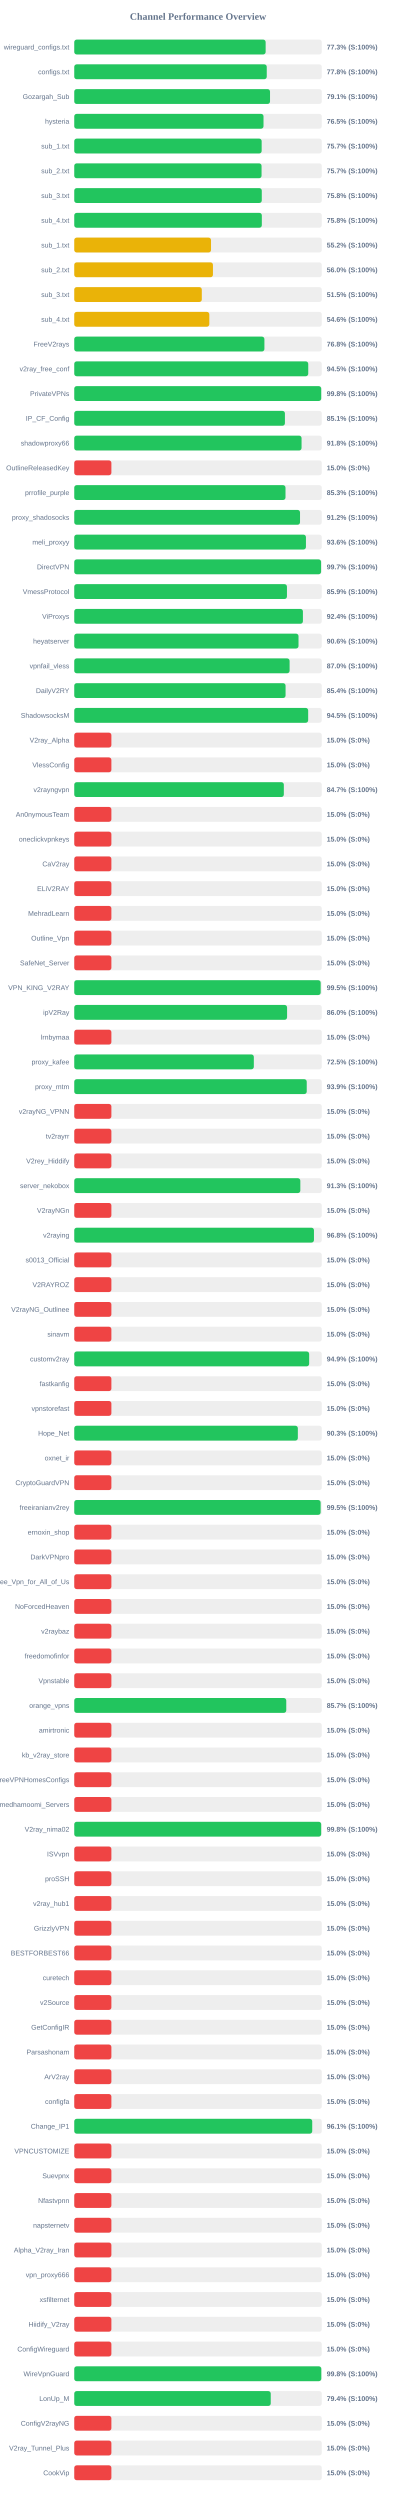
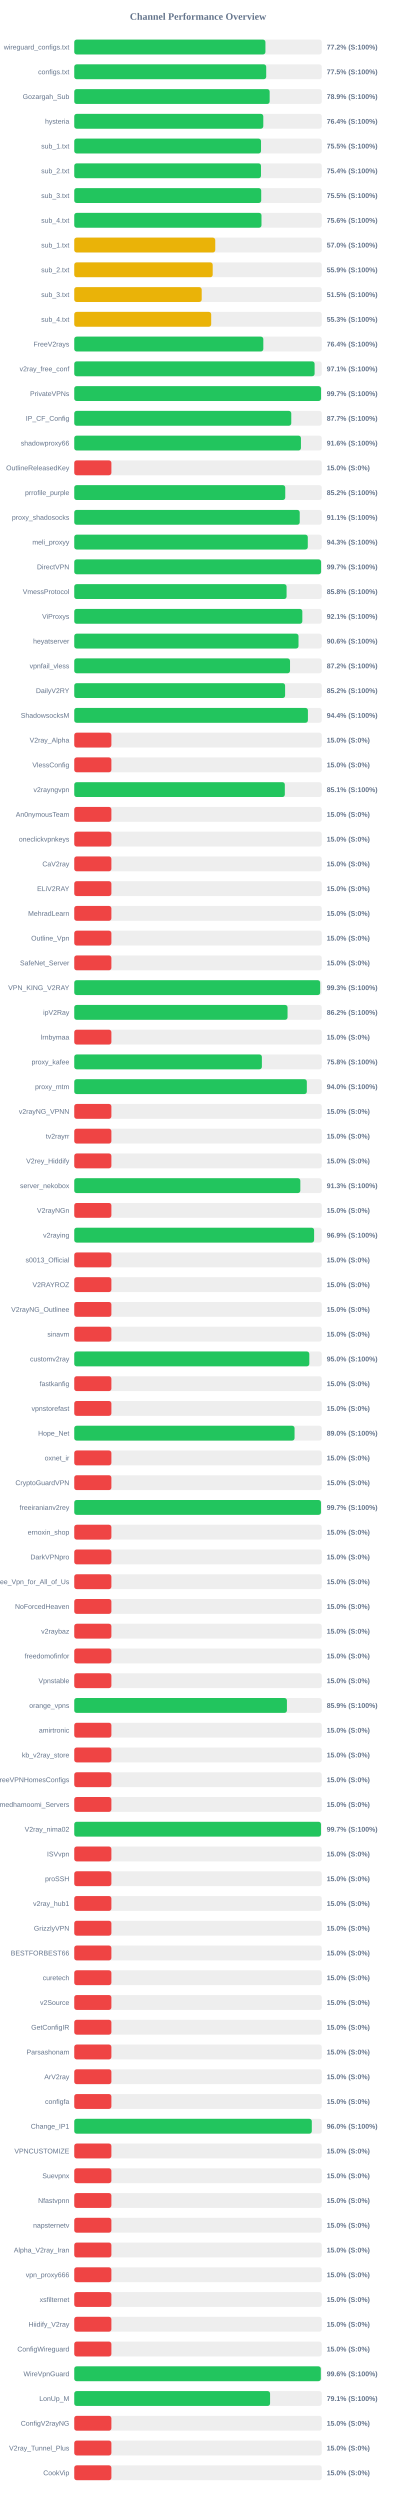
<svg xmlns="http://www.w3.org/2000/svg" width="800" height="5050" version="1.1">
  <style>
        .row { font: 14px Arial; fill: #64748b; }
        .score { font: bold 14px Arial; fill: #64748b; }
    </style>
  <text x="400" y="40" text-anchor="middle" font-size="20px" font-weight="bold" fill="#64748b">Channel Performance Overview</text>
  <rect x="150" y="80" width="500" height="30" fill="#eee" rx="5" />
-   <rect x="150" y="80" width="386.6" height="30" fill="#22c55e" rx="5" />
+   <rect x="150" y="80" width="386.15" height="30" fill="#22c55e" rx="5" />
  <text x="140" y="100" text-anchor="end" class="row">wireguard_configs.txt</text>
-   <text x="660" y="100" text-anchor="start" class="score">77.3% (S:100%)</text>
+   <text x="660" y="100" text-anchor="start" class="score">77.2% (S:100%)</text>
  <rect x="150" y="130" width="500" height="30" fill="#eee" rx="5" />
-   <rect x="150" y="130" width="388.85" height="30" fill="#22c55e" rx="5" />
+   <rect x="150" y="130" width="387.75" height="30" fill="#22c55e" rx="5" />
  <text x="140" y="150" text-anchor="end" class="row">configs.txt</text>
-   <text x="660" y="150" text-anchor="start" class="score">77.8% (S:100%)</text>
+   <text x="660" y="150" text-anchor="start" class="score">77.5% (S:100%)</text>
  <rect x="150" y="180" width="500" height="30" fill="#eee" rx="5" />
-   <rect x="150" y="180" width="395.45" height="30" fill="#22c55e" rx="5" />
+   <rect x="150" y="180" width="394.7" height="30" fill="#22c55e" rx="5" />
  <text x="140" y="200" text-anchor="end" class="row">Gozargah_Sub</text>
-   <text x="660" y="200" text-anchor="start" class="score">79.1% (S:100%)</text>
+   <text x="660" y="200" text-anchor="start" class="score">78.9% (S:100%)</text>
  <rect x="150" y="230" width="500" height="30" fill="#eee" rx="5" />
-   <rect x="150" y="230" width="382.3" height="30" fill="#22c55e" rx="5" />
+   <rect x="150" y="230" width="381.85" height="30" fill="#22c55e" rx="5" />
  <text x="140" y="250" text-anchor="end" class="row">hysteria</text>
-   <text x="660" y="250" text-anchor="start" class="score">76.5% (S:100%)</text>
+   <text x="660" y="250" text-anchor="start" class="score">76.4% (S:100%)</text>
  <rect x="150" y="280" width="500" height="30" fill="#eee" rx="5" />
-   <rect x="150" y="280" width="378.55" height="30" fill="#22c55e" rx="5" />
+   <rect x="150" y="280" width="377.25" height="30" fill="#22c55e" rx="5" />
  <text x="140" y="300" text-anchor="end" class="row">sub_1.txt</text>
-   <text x="660" y="300" text-anchor="start" class="score">75.7% (S:100%)</text>
+   <text x="660" y="300" text-anchor="start" class="score">75.5% (S:100%)</text>
  <rect x="150" y="330" width="500" height="30" fill="#eee" rx="5" />
-   <rect x="150" y="330" width="378.35" height="30" fill="#22c55e" rx="5" />
+   <rect x="150" y="330" width="377.2" height="30" fill="#22c55e" rx="5" />
  <text x="140" y="350" text-anchor="end" class="row">sub_2.txt</text>
-   <text x="660" y="350" text-anchor="start" class="score">75.7% (S:100%)</text>
+   <text x="660" y="350" text-anchor="start" class="score">75.4% (S:100%)</text>
  <rect x="150" y="380" width="500" height="30" fill="#eee" rx="5" />
-   <rect x="150" y="380" width="378.8" height="30" fill="#22c55e" rx="5" />
+   <rect x="150" y="380" width="377.65" height="30" fill="#22c55e" rx="5" />
  <text x="140" y="400" text-anchor="end" class="row">sub_3.txt</text>
-   <text x="660" y="400" text-anchor="start" class="score">75.8% (S:100%)</text>
+   <text x="660" y="400" text-anchor="start" class="score">75.5% (S:100%)</text>
  <rect x="150" y="430" width="500" height="30" fill="#eee" rx="5" />
-   <rect x="150" y="430" width="378.9" height="30" fill="#22c55e" rx="5" />
+   <rect x="150" y="430" width="378.2" height="30" fill="#22c55e" rx="5" />
  <text x="140" y="450" text-anchor="end" class="row">sub_4.txt</text>
-   <text x="660" y="450" text-anchor="start" class="score">75.8% (S:100%)</text>
+   <text x="660" y="450" text-anchor="start" class="score">75.6% (S:100%)</text>
  <rect x="150" y="480" width="500" height="30" fill="#eee" rx="5" />
-   <rect x="150" y="480" width="276.25" height="30" fill="#eab308" rx="5" />
+   <rect x="150" y="480" width="284.8" height="30" fill="#eab308" rx="5" />
  <text x="140" y="500" text-anchor="end" class="row">sub_1.txt</text>
-   <text x="660" y="500" text-anchor="start" class="score">55.2% (S:100%)</text>
+   <text x="660" y="500" text-anchor="start" class="score">57.0% (S:100%)</text>
  <rect x="150" y="530" width="500" height="30" fill="#eee" rx="5" />
-   <rect x="150" y="530" width="280.15" height="30" fill="#eab308" rx="5" />
+   <rect x="150" y="530" width="279.65" height="30" fill="#eab308" rx="5" />
  <text x="140" y="550" text-anchor="end" class="row">sub_2.txt</text>
-   <text x="660" y="550" text-anchor="start" class="score">56.0% (S:100%)</text>
+   <text x="660" y="550" text-anchor="start" class="score">55.9% (S:100%)</text>
  <rect x="150" y="580" width="500" height="30" fill="#eee" rx="5" />
-   <rect x="150" y="580" width="257.65" height="30" fill="#eab308" rx="5" />
+   <rect x="150" y="580" width="257.45" height="30" fill="#eab308" rx="5" />
  <text x="140" y="600" text-anchor="end" class="row">sub_3.txt</text>
  <text x="660" y="600" text-anchor="start" class="score">51.5% (S:100%)</text>
  <rect x="150" y="630" width="500" height="30" fill="#eee" rx="5" />
-   <rect x="150" y="630" width="272.8" height="30" fill="#eab308" rx="5" />
+   <rect x="150" y="630" width="276.6" height="30" fill="#eab308" rx="5" />
  <text x="140" y="650" text-anchor="end" class="row">sub_4.txt</text>
-   <text x="660" y="650" text-anchor="start" class="score">54.6% (S:100%)</text>
+   <text x="660" y="650" text-anchor="start" class="score">55.3% (S:100%)</text>
  <rect x="150" y="680" width="500" height="30" fill="#eee" rx="5" />
-   <rect x="150" y="680" width="384.1" height="30" fill="#22c55e" rx="5" />
+   <rect x="150" y="680" width="381.9" height="30" fill="#22c55e" rx="5" />
  <text x="140" y="700" text-anchor="end" class="row">FreeV2rays</text>
-   <text x="660" y="700" text-anchor="start" class="score">76.8% (S:100%)</text>
+   <text x="660" y="700" text-anchor="start" class="score">76.4% (S:100%)</text>
  <rect x="150" y="730" width="500" height="30" fill="#eee" rx="5" />
-   <rect x="150" y="730" width="472.65" height="30" fill="#22c55e" rx="5" />
+   <rect x="150" y="730" width="485.5" height="30" fill="#22c55e" rx="5" />
  <text x="140" y="750" text-anchor="end" class="row">v2ray_free_conf</text>
-   <text x="660" y="750" text-anchor="start" class="score">94.5% (S:100%)</text>
+   <text x="660" y="750" text-anchor="start" class="score">97.1% (S:100%)</text>
  <rect x="150" y="780" width="500" height="30" fill="#eee" rx="5" />
-   <rect x="150" y="780" width="498.8" height="30" fill="#22c55e" rx="5" />
+   <rect x="150" y="780" width="498.45" height="30" fill="#22c55e" rx="5" />
  <text x="140" y="800" text-anchor="end" class="row">PrivateVPNs</text>
-   <text x="660" y="800" text-anchor="start" class="score">99.8% (S:100%)</text>
+   <text x="660" y="800" text-anchor="start" class="score">99.7% (S:100%)</text>
  <rect x="150" y="830" width="500" height="30" fill="#eee" rx="5" />
-   <rect x="150" y="830" width="425.55" height="30" fill="#22c55e" rx="5" />
+   <rect x="150" y="830" width="438.35" height="30" fill="#22c55e" rx="5" />
  <text x="140" y="850" text-anchor="end" class="row">IP_CF_Config</text>
-   <text x="660" y="850" text-anchor="start" class="score">85.1% (S:100%)</text>
+   <text x="660" y="850" text-anchor="start" class="score">87.7% (S:100%)</text>
  <rect x="150" y="880" width="500" height="30" fill="#eee" rx="5" />
-   <rect x="150" y="880" width="459.15" height="30" fill="#22c55e" rx="5" />
+   <rect x="150" y="880" width="457.9" height="30" fill="#22c55e" rx="5" />
  <text x="140" y="900" text-anchor="end" class="row">shadowproxy66</text>
-   <text x="660" y="900" text-anchor="start" class="score">91.8% (S:100%)</text>
+   <text x="660" y="900" text-anchor="start" class="score">91.6% (S:100%)</text>
  <rect x="150" y="930" width="500" height="30" fill="#eee" rx="5" />
  <rect x="150" y="930" width="75.0" height="30" fill="#ef4444" rx="5" />
  <text x="140" y="950" text-anchor="end" class="row">OutlineReleasedKey</text>
  <text x="660" y="950" text-anchor="start" class="score">15.0% (S:0%)</text>
  <rect x="150" y="980" width="500" height="30" fill="#eee" rx="5" />
-   <rect x="150" y="980" width="426.7" height="30" fill="#22c55e" rx="5" />
+   <rect x="150" y="980" width="426.2" height="30" fill="#22c55e" rx="5" />
  <text x="140" y="1000" text-anchor="end" class="row">prrofile_purple</text>
-   <text x="660" y="1000" text-anchor="start" class="score">85.3% (S:100%)</text>
+   <text x="660" y="1000" text-anchor="start" class="score">85.2% (S:100%)</text>
  <rect x="150" y="1030" width="500" height="30" fill="#eee" rx="5" />
-   <rect x="150" y="1030" width="456.05" height="30" fill="#22c55e" rx="5" />
+   <rect x="150" y="1030" width="455.45" height="30" fill="#22c55e" rx="5" />
  <text x="140" y="1050" text-anchor="end" class="row">proxy_shadosocks</text>
-   <text x="660" y="1050" text-anchor="start" class="score">91.2% (S:100%)</text>
+   <text x="660" y="1050" text-anchor="start" class="score">91.1% (S:100%)</text>
  <rect x="150" y="1080" width="500" height="30" fill="#eee" rx="5" />
-   <rect x="150" y="1080" width="468.0" height="30" fill="#22c55e" rx="5" />
+   <rect x="150" y="1080" width="471.75" height="30" fill="#22c55e" rx="5" />
  <text x="140" y="1100" text-anchor="end" class="row">meli_proxyy</text>
-   <text x="660" y="1100" text-anchor="start" class="score">93.6% (S:100%)</text>
+   <text x="660" y="1100" text-anchor="start" class="score">94.3% (S:100%)</text>
  <rect x="150" y="1130" width="500" height="30" fill="#eee" rx="5" />
  <rect x="150" y="1130" width="498.55" height="30" fill="#22c55e" rx="5" />
  <text x="140" y="1150" text-anchor="end" class="row">DirectVPN</text>
  <text x="660" y="1150" text-anchor="start" class="score">99.7% (S:100%)</text>
  <rect x="150" y="1180" width="500" height="30" fill="#eee" rx="5" />
-   <rect x="150" y="1180" width="429.65" height="30" fill="#22c55e" rx="5" />
+   <rect x="150" y="1180" width="428.9" height="30" fill="#22c55e" rx="5" />
  <text x="140" y="1200" text-anchor="end" class="row">VmessProtocol</text>
-   <text x="660" y="1200" text-anchor="start" class="score">85.9% (S:100%)</text>
+   <text x="660" y="1200" text-anchor="start" class="score">85.8% (S:100%)</text>
  <rect x="150" y="1230" width="500" height="30" fill="#eee" rx="5" />
-   <rect x="150" y="1230" width="461.9" height="30" fill="#22c55e" rx="5" />
+   <rect x="150" y="1230" width="460.7" height="30" fill="#22c55e" rx="5" />
  <text x="140" y="1250" text-anchor="end" class="row">ViProxys</text>
-   <text x="660" y="1250" text-anchor="start" class="score">92.4% (S:100%)</text>
+   <text x="660" y="1250" text-anchor="start" class="score">92.1% (S:100%)</text>
  <rect x="150" y="1280" width="500" height="30" fill="#eee" rx="5" />
  <rect x="150" y="1280" width="453.0" height="30" fill="#22c55e" rx="5" />
  <text x="140" y="1300" text-anchor="end" class="row">heyatserver</text>
  <text x="660" y="1300" text-anchor="start" class="score">90.6% (S:100%)</text>
  <rect x="150" y="1330" width="500" height="30" fill="#eee" rx="5" />
-   <rect x="150" y="1330" width="435.0" height="30" fill="#22c55e" rx="5" />
+   <rect x="150" y="1330" width="435.85" height="30" fill="#22c55e" rx="5" />
  <text x="140" y="1350" text-anchor="end" class="row">vpnfail_vless</text>
-   <text x="660" y="1350" text-anchor="start" class="score">87.0% (S:100%)</text>
+   <text x="660" y="1350" text-anchor="start" class="score">87.2% (S:100%)</text>
  <rect x="150" y="1380" width="500" height="30" fill="#eee" rx="5" />
-   <rect x="150" y="1380" width="426.85" height="30" fill="#22c55e" rx="5" />
+   <rect x="150" y="1380" width="425.9" height="30" fill="#22c55e" rx="5" />
  <text x="140" y="1400" text-anchor="end" class="row">DailyV2RY</text>
-   <text x="660" y="1400" text-anchor="start" class="score">85.4% (S:100%)</text>
+   <text x="660" y="1400" text-anchor="start" class="score">85.2% (S:100%)</text>
  <rect x="150" y="1430" width="500" height="30" fill="#eee" rx="5" />
-   <rect x="150" y="1430" width="472.5" height="30" fill="#22c55e" rx="5" />
+   <rect x="150" y="1430" width="472.0" height="30" fill="#22c55e" rx="5" />
  <text x="140" y="1450" text-anchor="end" class="row">ShadowsocksM</text>
-   <text x="660" y="1450" text-anchor="start" class="score">94.5% (S:100%)</text>
+   <text x="660" y="1450" text-anchor="start" class="score">94.4% (S:100%)</text>
  <rect x="150" y="1480" width="500" height="30" fill="#eee" rx="5" />
  <rect x="150" y="1480" width="75.0" height="30" fill="#ef4444" rx="5" />
  <text x="140" y="1500" text-anchor="end" class="row">V2ray_Alpha</text>
  <text x="660" y="1500" text-anchor="start" class="score">15.0% (S:0%)</text>
  <rect x="150" y="1530" width="500" height="30" fill="#eee" rx="5" />
  <rect x="150" y="1530" width="75.0" height="30" fill="#ef4444" rx="5" />
  <text x="140" y="1550" text-anchor="end" class="row">VlessConfig</text>
  <text x="660" y="1550" text-anchor="start" class="score">15.0% (S:0%)</text>
  <rect x="150" y="1580" width="500" height="30" fill="#eee" rx="5" />
-   <rect x="150" y="1580" width="423.35" height="30" fill="#22c55e" rx="5" />
+   <rect x="150" y="1580" width="425.35" height="30" fill="#22c55e" rx="5" />
  <text x="140" y="1600" text-anchor="end" class="row">v2rayngvpn</text>
-   <text x="660" y="1600" text-anchor="start" class="score">84.7% (S:100%)</text>
+   <text x="660" y="1600" text-anchor="start" class="score">85.1% (S:100%)</text>
  <rect x="150" y="1630" width="500" height="30" fill="#eee" rx="5" />
  <rect x="150" y="1630" width="75.0" height="30" fill="#ef4444" rx="5" />
  <text x="140" y="1650" text-anchor="end" class="row">An0nymousTeam</text>
  <text x="660" y="1650" text-anchor="start" class="score">15.0% (S:0%)</text>
  <rect x="150" y="1680" width="500" height="30" fill="#eee" rx="5" />
  <rect x="150" y="1680" width="75.0" height="30" fill="#ef4444" rx="5" />
  <text x="140" y="1700" text-anchor="end" class="row">oneclickvpnkeys</text>
  <text x="660" y="1700" text-anchor="start" class="score">15.0% (S:0%)</text>
  <rect x="150" y="1730" width="500" height="30" fill="#eee" rx="5" />
  <rect x="150" y="1730" width="75.0" height="30" fill="#ef4444" rx="5" />
  <text x="140" y="1750" text-anchor="end" class="row">CaV2ray</text>
  <text x="660" y="1750" text-anchor="start" class="score">15.0% (S:0%)</text>
  <rect x="150" y="1780" width="500" height="30" fill="#eee" rx="5" />
  <rect x="150" y="1780" width="75.0" height="30" fill="#ef4444" rx="5" />
  <text x="140" y="1800" text-anchor="end" class="row">ELiV2RAY</text>
  <text x="660" y="1800" text-anchor="start" class="score">15.0% (S:0%)</text>
  <rect x="150" y="1830" width="500" height="30" fill="#eee" rx="5" />
  <rect x="150" y="1830" width="75.0" height="30" fill="#ef4444" rx="5" />
  <text x="140" y="1850" text-anchor="end" class="row">MehradLearn</text>
  <text x="660" y="1850" text-anchor="start" class="score">15.0% (S:0%)</text>
  <rect x="150" y="1880" width="500" height="30" fill="#eee" rx="5" />
  <rect x="150" y="1880" width="75.0" height="30" fill="#ef4444" rx="5" />
  <text x="140" y="1900" text-anchor="end" class="row">Outline_Vpn</text>
  <text x="660" y="1900" text-anchor="start" class="score">15.0% (S:0%)</text>
  <rect x="150" y="1930" width="500" height="30" fill="#eee" rx="5" />
  <rect x="150" y="1930" width="75.0" height="30" fill="#ef4444" rx="5" />
  <text x="140" y="1950" text-anchor="end" class="row">SafeNet_Server</text>
  <text x="660" y="1950" text-anchor="start" class="score">15.0% (S:0%)</text>
  <rect x="150" y="1980" width="500" height="30" fill="#eee" rx="5" />
-   <rect x="150" y="1980" width="497.75" height="30" fill="#22c55e" rx="5" />
+   <rect x="150" y="1980" width="496.75" height="30" fill="#22c55e" rx="5" />
  <text x="140" y="2000" text-anchor="end" class="row">VPN_KING_V2RAY</text>
-   <text x="660" y="2000" text-anchor="start" class="score">99.5% (S:100%)</text>
+   <text x="660" y="2000" text-anchor="start" class="score">99.3% (S:100%)</text>
  <rect x="150" y="2030" width="500" height="30" fill="#eee" rx="5" />
-   <rect x="150" y="2030" width="429.9" height="30" fill="#22c55e" rx="5" />
+   <rect x="150" y="2030" width="430.85" height="30" fill="#22c55e" rx="5" />
  <text x="140" y="2050" text-anchor="end" class="row">ipV2Ray</text>
-   <text x="660" y="2050" text-anchor="start" class="score">86.0% (S:100%)</text>
+   <text x="660" y="2050" text-anchor="start" class="score">86.2% (S:100%)</text>
  <rect x="150" y="2080" width="500" height="30" fill="#eee" rx="5" />
  <rect x="150" y="2080" width="75.0" height="30" fill="#ef4444" rx="5" />
  <text x="140" y="2100" text-anchor="end" class="row">lrnbymaa</text>
  <text x="660" y="2100" text-anchor="start" class="score">15.0% (S:0%)</text>
  <rect x="150" y="2130" width="500" height="30" fill="#eee" rx="5" />
-   <rect x="150" y="2130" width="362.75" height="30" fill="#22c55e" rx="5" />
+   <rect x="150" y="2130" width="379.0" height="30" fill="#22c55e" rx="5" />
  <text x="140" y="2150" text-anchor="end" class="row">proxy_kafee</text>
-   <text x="660" y="2150" text-anchor="start" class="score">72.5% (S:100%)</text>
+   <text x="660" y="2150" text-anchor="start" class="score">75.8% (S:100%)</text>
  <rect x="150" y="2180" width="500" height="30" fill="#eee" rx="5" />
-   <rect x="150" y="2180" width="469.6" height="30" fill="#22c55e" rx="5" />
+   <rect x="150" y="2180" width="469.8" height="30" fill="#22c55e" rx="5" />
  <text x="140" y="2200" text-anchor="end" class="row">proxy_mtm</text>
-   <text x="660" y="2200" text-anchor="start" class="score">93.9% (S:100%)</text>
+   <text x="660" y="2200" text-anchor="start" class="score">94.0% (S:100%)</text>
  <rect x="150" y="2230" width="500" height="30" fill="#eee" rx="5" />
  <rect x="150" y="2230" width="75.0" height="30" fill="#ef4444" rx="5" />
  <text x="140" y="2250" text-anchor="end" class="row">v2rayNG_VPNN</text>
  <text x="660" y="2250" text-anchor="start" class="score">15.0% (S:0%)</text>
  <rect x="150" y="2280" width="500" height="30" fill="#eee" rx="5" />
  <rect x="150" y="2280" width="75.0" height="30" fill="#ef4444" rx="5" />
  <text x="140" y="2300" text-anchor="end" class="row">tv2rayrr</text>
  <text x="660" y="2300" text-anchor="start" class="score">15.0% (S:0%)</text>
  <rect x="150" y="2330" width="500" height="30" fill="#eee" rx="5" />
  <rect x="150" y="2330" width="75.0" height="30" fill="#ef4444" rx="5" />
  <text x="140" y="2350" text-anchor="end" class="row">V2rey_Hiddify</text>
  <text x="660" y="2350" text-anchor="start" class="score">15.0% (S:0%)</text>
  <rect x="150" y="2380" width="500" height="30" fill="#eee" rx="5" />
  <rect x="150" y="2380" width="456.65" height="30" fill="#22c55e" rx="5" />
  <text x="140" y="2400" text-anchor="end" class="row">server_nekobox</text>
  <text x="660" y="2400" text-anchor="start" class="score">91.3% (S:100%)</text>
  <rect x="150" y="2430" width="500" height="30" fill="#eee" rx="5" />
  <rect x="150" y="2430" width="75.0" height="30" fill="#ef4444" rx="5" />
  <text x="140" y="2450" text-anchor="end" class="row">V2rayNGn</text>
  <text x="660" y="2450" text-anchor="start" class="score">15.0% (S:0%)</text>
  <rect x="150" y="2480" width="500" height="30" fill="#eee" rx="5" />
-   <rect x="150" y="2480" width="484.2" height="30" fill="#22c55e" rx="5" />
+   <rect x="150" y="2480" width="484.5" height="30" fill="#22c55e" rx="5" />
  <text x="140" y="2500" text-anchor="end" class="row">v2raying</text>
-   <text x="660" y="2500" text-anchor="start" class="score">96.8% (S:100%)</text>
+   <text x="660" y="2500" text-anchor="start" class="score">96.9% (S:100%)</text>
  <rect x="150" y="2530" width="500" height="30" fill="#eee" rx="5" />
  <rect x="150" y="2530" width="75.0" height="30" fill="#ef4444" rx="5" />
  <text x="140" y="2550" text-anchor="end" class="row">s0013_Official</text>
  <text x="660" y="2550" text-anchor="start" class="score">15.0% (S:0%)</text>
  <rect x="150" y="2580" width="500" height="30" fill="#eee" rx="5" />
  <rect x="150" y="2580" width="75.0" height="30" fill="#ef4444" rx="5" />
  <text x="140" y="2600" text-anchor="end" class="row">V2RAYROZ</text>
  <text x="660" y="2600" text-anchor="start" class="score">15.0% (S:0%)</text>
  <rect x="150" y="2630" width="500" height="30" fill="#eee" rx="5" />
  <rect x="150" y="2630" width="75.0" height="30" fill="#ef4444" rx="5" />
  <text x="140" y="2650" text-anchor="end" class="row">V2rayNG_Outlinee</text>
  <text x="660" y="2650" text-anchor="start" class="score">15.0% (S:0%)</text>
  <rect x="150" y="2680" width="500" height="30" fill="#eee" rx="5" />
  <rect x="150" y="2680" width="75.0" height="30" fill="#ef4444" rx="5" />
  <text x="140" y="2700" text-anchor="end" class="row">sinavm</text>
  <text x="660" y="2700" text-anchor="start" class="score">15.0% (S:0%)</text>
  <rect x="150" y="2730" width="500" height="30" fill="#eee" rx="5" />
-   <rect x="150" y="2730" width="474.5" height="30" fill="#22c55e" rx="5" />
+   <rect x="150" y="2730" width="474.8" height="30" fill="#22c55e" rx="5" />
  <text x="140" y="2750" text-anchor="end" class="row">customv2ray</text>
-   <text x="660" y="2750" text-anchor="start" class="score">94.9% (S:100%)</text>
+   <text x="660" y="2750" text-anchor="start" class="score">95.0% (S:100%)</text>
  <rect x="150" y="2780" width="500" height="30" fill="#eee" rx="5" />
  <rect x="150" y="2780" width="75.0" height="30" fill="#ef4444" rx="5" />
  <text x="140" y="2800" text-anchor="end" class="row">fastkanfig</text>
  <text x="660" y="2800" text-anchor="start" class="score">15.0% (S:0%)</text>
  <rect x="150" y="2830" width="500" height="30" fill="#eee" rx="5" />
  <rect x="150" y="2830" width="75.0" height="30" fill="#ef4444" rx="5" />
  <text x="140" y="2850" text-anchor="end" class="row">vpnstorefast</text>
  <text x="660" y="2850" text-anchor="start" class="score">15.0% (S:0%)</text>
  <rect x="150" y="2880" width="500" height="30" fill="#eee" rx="5" />
-   <rect x="150" y="2880" width="451.65" height="30" fill="#22c55e" rx="5" />
+   <rect x="150" y="2880" width="445.0" height="30" fill="#22c55e" rx="5" />
  <text x="140" y="2900" text-anchor="end" class="row">Hope_Net</text>
-   <text x="660" y="2900" text-anchor="start" class="score">90.3% (S:100%)</text>
+   <text x="660" y="2900" text-anchor="start" class="score">89.0% (S:100%)</text>
  <rect x="150" y="2930" width="500" height="30" fill="#eee" rx="5" />
  <rect x="150" y="2930" width="75.0" height="30" fill="#ef4444" rx="5" />
  <text x="140" y="2950" text-anchor="end" class="row">oxnet_ir</text>
  <text x="660" y="2950" text-anchor="start" class="score">15.0% (S:0%)</text>
  <rect x="150" y="2980" width="500" height="30" fill="#eee" rx="5" />
  <rect x="150" y="2980" width="75.0" height="30" fill="#ef4444" rx="5" />
  <text x="140" y="3000" text-anchor="end" class="row">CryptoGuardVPN</text>
  <text x="660" y="3000" text-anchor="start" class="score">15.0% (S:0%)</text>
  <rect x="150" y="3030" width="500" height="30" fill="#eee" rx="5" />
-   <rect x="150" y="3030" width="497.65" height="30" fill="#22c55e" rx="5" />
+   <rect x="150" y="3030" width="498.35" height="30" fill="#22c55e" rx="5" />
  <text x="140" y="3050" text-anchor="end" class="row">freeiranianv2rey</text>
-   <text x="660" y="3050" text-anchor="start" class="score">99.5% (S:100%)</text>
+   <text x="660" y="3050" text-anchor="start" class="score">99.7% (S:100%)</text>
  <rect x="150" y="3080" width="500" height="30" fill="#eee" rx="5" />
  <rect x="150" y="3080" width="75.0" height="30" fill="#ef4444" rx="5" />
  <text x="140" y="3100" text-anchor="end" class="row">ernoxin_shop</text>
  <text x="660" y="3100" text-anchor="start" class="score">15.0% (S:0%)</text>
  <rect x="150" y="3130" width="500" height="30" fill="#eee" rx="5" />
  <rect x="150" y="3130" width="75.0" height="30" fill="#ef4444" rx="5" />
  <text x="140" y="3150" text-anchor="end" class="row">DarkVPNpro</text>
  <text x="660" y="3150" text-anchor="start" class="score">15.0% (S:0%)</text>
  <rect x="150" y="3180" width="500" height="30" fill="#eee" rx="5" />
  <rect x="150" y="3180" width="75.0" height="30" fill="#ef4444" rx="5" />
  <text x="140" y="3200" text-anchor="end" class="row">Free_Vpn_for_All_of_Us</text>
  <text x="660" y="3200" text-anchor="start" class="score">15.0% (S:0%)</text>
  <rect x="150" y="3230" width="500" height="30" fill="#eee" rx="5" />
  <rect x="150" y="3230" width="75.0" height="30" fill="#ef4444" rx="5" />
  <text x="140" y="3250" text-anchor="end" class="row">NoForcedHeaven</text>
  <text x="660" y="3250" text-anchor="start" class="score">15.0% (S:0%)</text>
  <rect x="150" y="3280" width="500" height="30" fill="#eee" rx="5" />
  <rect x="150" y="3280" width="75.0" height="30" fill="#ef4444" rx="5" />
  <text x="140" y="3300" text-anchor="end" class="row">v2raybaz</text>
  <text x="660" y="3300" text-anchor="start" class="score">15.0% (S:0%)</text>
  <rect x="150" y="3330" width="500" height="30" fill="#eee" rx="5" />
  <rect x="150" y="3330" width="75.0" height="30" fill="#ef4444" rx="5" />
  <text x="140" y="3350" text-anchor="end" class="row">freedomofinfor</text>
  <text x="660" y="3350" text-anchor="start" class="score">15.0% (S:0%)</text>
  <rect x="150" y="3380" width="500" height="30" fill="#eee" rx="5" />
  <rect x="150" y="3380" width="75.0" height="30" fill="#ef4444" rx="5" />
  <text x="140" y="3400" text-anchor="end" class="row">Vpnstable</text>
  <text x="660" y="3400" text-anchor="start" class="score">15.0% (S:0%)</text>
  <rect x="150" y="3430" width="500" height="30" fill="#eee" rx="5" />
-   <rect x="150" y="3430" width="428.25" height="30" fill="#22c55e" rx="5" />
+   <rect x="150" y="3430" width="429.6" height="30" fill="#22c55e" rx="5" />
  <text x="140" y="3450" text-anchor="end" class="row">orange_vpns</text>
-   <text x="660" y="3450" text-anchor="start" class="score">85.7% (S:100%)</text>
+   <text x="660" y="3450" text-anchor="start" class="score">85.9% (S:100%)</text>
  <rect x="150" y="3480" width="500" height="30" fill="#eee" rx="5" />
  <rect x="150" y="3480" width="75.0" height="30" fill="#ef4444" rx="5" />
  <text x="140" y="3500" text-anchor="end" class="row">amirtronic</text>
  <text x="660" y="3500" text-anchor="start" class="score">15.0% (S:0%)</text>
  <rect x="150" y="3530" width="500" height="30" fill="#eee" rx="5" />
  <rect x="150" y="3530" width="75.0" height="30" fill="#ef4444" rx="5" />
  <text x="140" y="3550" text-anchor="end" class="row">kb_v2ray_store</text>
  <text x="660" y="3550" text-anchor="start" class="score">15.0% (S:0%)</text>
  <rect x="150" y="3580" width="500" height="30" fill="#eee" rx="5" />
  <rect x="150" y="3580" width="75.0" height="30" fill="#ef4444" rx="5" />
  <text x="140" y="3600" text-anchor="end" class="row">FreeVPNHomesConfigs</text>
  <text x="660" y="3600" text-anchor="start" class="score">15.0% (S:0%)</text>
  <rect x="150" y="3630" width="500" height="30" fill="#eee" rx="5" />
  <rect x="150" y="3630" width="75.0" height="30" fill="#ef4444" rx="5" />
  <text x="140" y="3650" text-anchor="end" class="row">Ahmedhamoomi_Servers</text>
  <text x="660" y="3650" text-anchor="start" class="score">15.0% (S:0%)</text>
  <rect x="150" y="3680" width="500" height="30" fill="#eee" rx="5" />
-   <rect x="150" y="3680" width="498.75" height="30" fill="#22c55e" rx="5" />
+   <rect x="150" y="3680" width="498.4" height="30" fill="#22c55e" rx="5" />
  <text x="140" y="3700" text-anchor="end" class="row">V2ray_nima02</text>
-   <text x="660" y="3700" text-anchor="start" class="score">99.8% (S:100%)</text>
+   <text x="660" y="3700" text-anchor="start" class="score">99.7% (S:100%)</text>
  <rect x="150" y="3730" width="500" height="30" fill="#eee" rx="5" />
  <rect x="150" y="3730" width="75.0" height="30" fill="#ef4444" rx="5" />
  <text x="140" y="3750" text-anchor="end" class="row">ISVvpn</text>
  <text x="660" y="3750" text-anchor="start" class="score">15.0% (S:0%)</text>
  <rect x="150" y="3780" width="500" height="30" fill="#eee" rx="5" />
  <rect x="150" y="3780" width="75.0" height="30" fill="#ef4444" rx="5" />
  <text x="140" y="3800" text-anchor="end" class="row">proSSH</text>
  <text x="660" y="3800" text-anchor="start" class="score">15.0% (S:0%)</text>
  <rect x="150" y="3830" width="500" height="30" fill="#eee" rx="5" />
  <rect x="150" y="3830" width="75.0" height="30" fill="#ef4444" rx="5" />
  <text x="140" y="3850" text-anchor="end" class="row">v2ray_hub1</text>
  <text x="660" y="3850" text-anchor="start" class="score">15.0% (S:0%)</text>
  <rect x="150" y="3880" width="500" height="30" fill="#eee" rx="5" />
  <rect x="150" y="3880" width="75.0" height="30" fill="#ef4444" rx="5" />
  <text x="140" y="3900" text-anchor="end" class="row">GrizzlyVPN</text>
  <text x="660" y="3900" text-anchor="start" class="score">15.0% (S:0%)</text>
  <rect x="150" y="3930" width="500" height="30" fill="#eee" rx="5" />
  <rect x="150" y="3930" width="75.0" height="30" fill="#ef4444" rx="5" />
  <text x="140" y="3950" text-anchor="end" class="row">BESTFORBEST66</text>
  <text x="660" y="3950" text-anchor="start" class="score">15.0% (S:0%)</text>
  <rect x="150" y="3980" width="500" height="30" fill="#eee" rx="5" />
  <rect x="150" y="3980" width="75.0" height="30" fill="#ef4444" rx="5" />
  <text x="140" y="4000" text-anchor="end" class="row">curetech</text>
  <text x="660" y="4000" text-anchor="start" class="score">15.0% (S:0%)</text>
  <rect x="150" y="4030" width="500" height="30" fill="#eee" rx="5" />
  <rect x="150" y="4030" width="75.0" height="30" fill="#ef4444" rx="5" />
  <text x="140" y="4050" text-anchor="end" class="row">v2Source</text>
  <text x="660" y="4050" text-anchor="start" class="score">15.0% (S:0%)</text>
  <rect x="150" y="4080" width="500" height="30" fill="#eee" rx="5" />
  <rect x="150" y="4080" width="75.0" height="30" fill="#ef4444" rx="5" />
  <text x="140" y="4100" text-anchor="end" class="row">GetConfigIR</text>
  <text x="660" y="4100" text-anchor="start" class="score">15.0% (S:0%)</text>
  <rect x="150" y="4130" width="500" height="30" fill="#eee" rx="5" />
  <rect x="150" y="4130" width="75.0" height="30" fill="#ef4444" rx="5" />
  <text x="140" y="4150" text-anchor="end" class="row">Parsashonam</text>
  <text x="660" y="4150" text-anchor="start" class="score">15.0% (S:0%)</text>
  <rect x="150" y="4180" width="500" height="30" fill="#eee" rx="5" />
  <rect x="150" y="4180" width="75.0" height="30" fill="#ef4444" rx="5" />
  <text x="140" y="4200" text-anchor="end" class="row">ArV2ray</text>
  <text x="660" y="4200" text-anchor="start" class="score">15.0% (S:0%)</text>
  <rect x="150" y="4230" width="500" height="30" fill="#eee" rx="5" />
  <rect x="150" y="4230" width="75.0" height="30" fill="#ef4444" rx="5" />
  <text x="140" y="4250" text-anchor="end" class="row">configfa</text>
  <text x="660" y="4250" text-anchor="start" class="score">15.0% (S:0%)</text>
  <rect x="150" y="4280" width="500" height="30" fill="#eee" rx="5" />
-   <rect x="150" y="4280" width="480.7" height="30" fill="#22c55e" rx="5" />
+   <rect x="150" y="4280" width="479.85" height="30" fill="#22c55e" rx="5" />
  <text x="140" y="4300" text-anchor="end" class="row">Change_IP1</text>
-   <text x="660" y="4300" text-anchor="start" class="score">96.1% (S:100%)</text>
+   <text x="660" y="4300" text-anchor="start" class="score">96.0% (S:100%)</text>
  <rect x="150" y="4330" width="500" height="30" fill="#eee" rx="5" />
  <rect x="150" y="4330" width="75.0" height="30" fill="#ef4444" rx="5" />
  <text x="140" y="4350" text-anchor="end" class="row">VPNCUSTOMIZE</text>
  <text x="660" y="4350" text-anchor="start" class="score">15.0% (S:0%)</text>
  <rect x="150" y="4380" width="500" height="30" fill="#eee" rx="5" />
  <rect x="150" y="4380" width="75.0" height="30" fill="#ef4444" rx="5" />
  <text x="140" y="4400" text-anchor="end" class="row">Suevpnx</text>
  <text x="660" y="4400" text-anchor="start" class="score">15.0% (S:0%)</text>
  <rect x="150" y="4430" width="500" height="30" fill="#eee" rx="5" />
  <rect x="150" y="4430" width="75.0" height="30" fill="#ef4444" rx="5" />
  <text x="140" y="4450" text-anchor="end" class="row">Nfastvpnn</text>
  <text x="660" y="4450" text-anchor="start" class="score">15.0% (S:0%)</text>
  <rect x="150" y="4480" width="500" height="30" fill="#eee" rx="5" />
  <rect x="150" y="4480" width="75.0" height="30" fill="#ef4444" rx="5" />
  <text x="140" y="4500" text-anchor="end" class="row">napsternetv</text>
  <text x="660" y="4500" text-anchor="start" class="score">15.0% (S:0%)</text>
  <rect x="150" y="4530" width="500" height="30" fill="#eee" rx="5" />
  <rect x="150" y="4530" width="75.0" height="30" fill="#ef4444" rx="5" />
  <text x="140" y="4550" text-anchor="end" class="row">Alpha_V2ray_Iran</text>
  <text x="660" y="4550" text-anchor="start" class="score">15.0% (S:0%)</text>
  <rect x="150" y="4580" width="500" height="30" fill="#eee" rx="5" />
  <rect x="150" y="4580" width="75.0" height="30" fill="#ef4444" rx="5" />
  <text x="140" y="4600" text-anchor="end" class="row">vpn_proxy666</text>
  <text x="660" y="4600" text-anchor="start" class="score">15.0% (S:0%)</text>
  <rect x="150" y="4630" width="500" height="30" fill="#eee" rx="5" />
  <rect x="150" y="4630" width="75.0" height="30" fill="#ef4444" rx="5" />
  <text x="140" y="4650" text-anchor="end" class="row">xsfilternet</text>
  <text x="660" y="4650" text-anchor="start" class="score">15.0% (S:0%)</text>
  <rect x="150" y="4680" width="500" height="30" fill="#eee" rx="5" />
  <rect x="150" y="4680" width="75.0" height="30" fill="#ef4444" rx="5" />
  <text x="140" y="4700" text-anchor="end" class="row">Hiidify_V2ray</text>
  <text x="660" y="4700" text-anchor="start" class="score">15.0% (S:0%)</text>
  <rect x="150" y="4730" width="500" height="30" fill="#eee" rx="5" />
  <rect x="150" y="4730" width="75.0" height="30" fill="#ef4444" rx="5" />
  <text x="140" y="4750" text-anchor="end" class="row">ConfigWireguard</text>
  <text x="660" y="4750" text-anchor="start" class="score">15.0% (S:0%)</text>
  <rect x="150" y="4780" width="500" height="30" fill="#eee" rx="5" />
-   <rect x="150" y="4780" width="499.0" height="30" fill="#22c55e" rx="5" />
+   <rect x="150" y="4780" width="498.05" height="30" fill="#22c55e" rx="5" />
  <text x="140" y="4800" text-anchor="end" class="row">WireVpnGuard</text>
-   <text x="660" y="4800" text-anchor="start" class="score">99.8% (S:100%)</text>
+   <text x="660" y="4800" text-anchor="start" class="score">99.6% (S:100%)</text>
  <rect x="150" y="4830" width="500" height="30" fill="#eee" rx="5" />
-   <rect x="150" y="4830" width="396.9" height="30" fill="#22c55e" rx="5" />
+   <rect x="150" y="4830" width="395.55" height="30" fill="#22c55e" rx="5" />
  <text x="140" y="4850" text-anchor="end" class="row">LonUp_M</text>
-   <text x="660" y="4850" text-anchor="start" class="score">79.4% (S:100%)</text>
+   <text x="660" y="4850" text-anchor="start" class="score">79.1% (S:100%)</text>
  <rect x="150" y="4880" width="500" height="30" fill="#eee" rx="5" />
  <rect x="150" y="4880" width="75.0" height="30" fill="#ef4444" rx="5" />
  <text x="140" y="4900" text-anchor="end" class="row">ConfigV2rayNG</text>
  <text x="660" y="4900" text-anchor="start" class="score">15.0% (S:0%)</text>
  <rect x="150" y="4930" width="500" height="30" fill="#eee" rx="5" />
  <rect x="150" y="4930" width="75.0" height="30" fill="#ef4444" rx="5" />
  <text x="140" y="4950" text-anchor="end" class="row">V2ray_Tunnel_Plus</text>
  <text x="660" y="4950" text-anchor="start" class="score">15.0% (S:0%)</text>
  <rect x="150" y="4980" width="500" height="30" fill="#eee" rx="5" />
  <rect x="150" y="4980" width="75.0" height="30" fill="#ef4444" rx="5" />
  <text x="140" y="5000" text-anchor="end" class="row">CookVip</text>
  <text x="660" y="5000" text-anchor="start" class="score">15.0% (S:0%)</text>
</svg>
